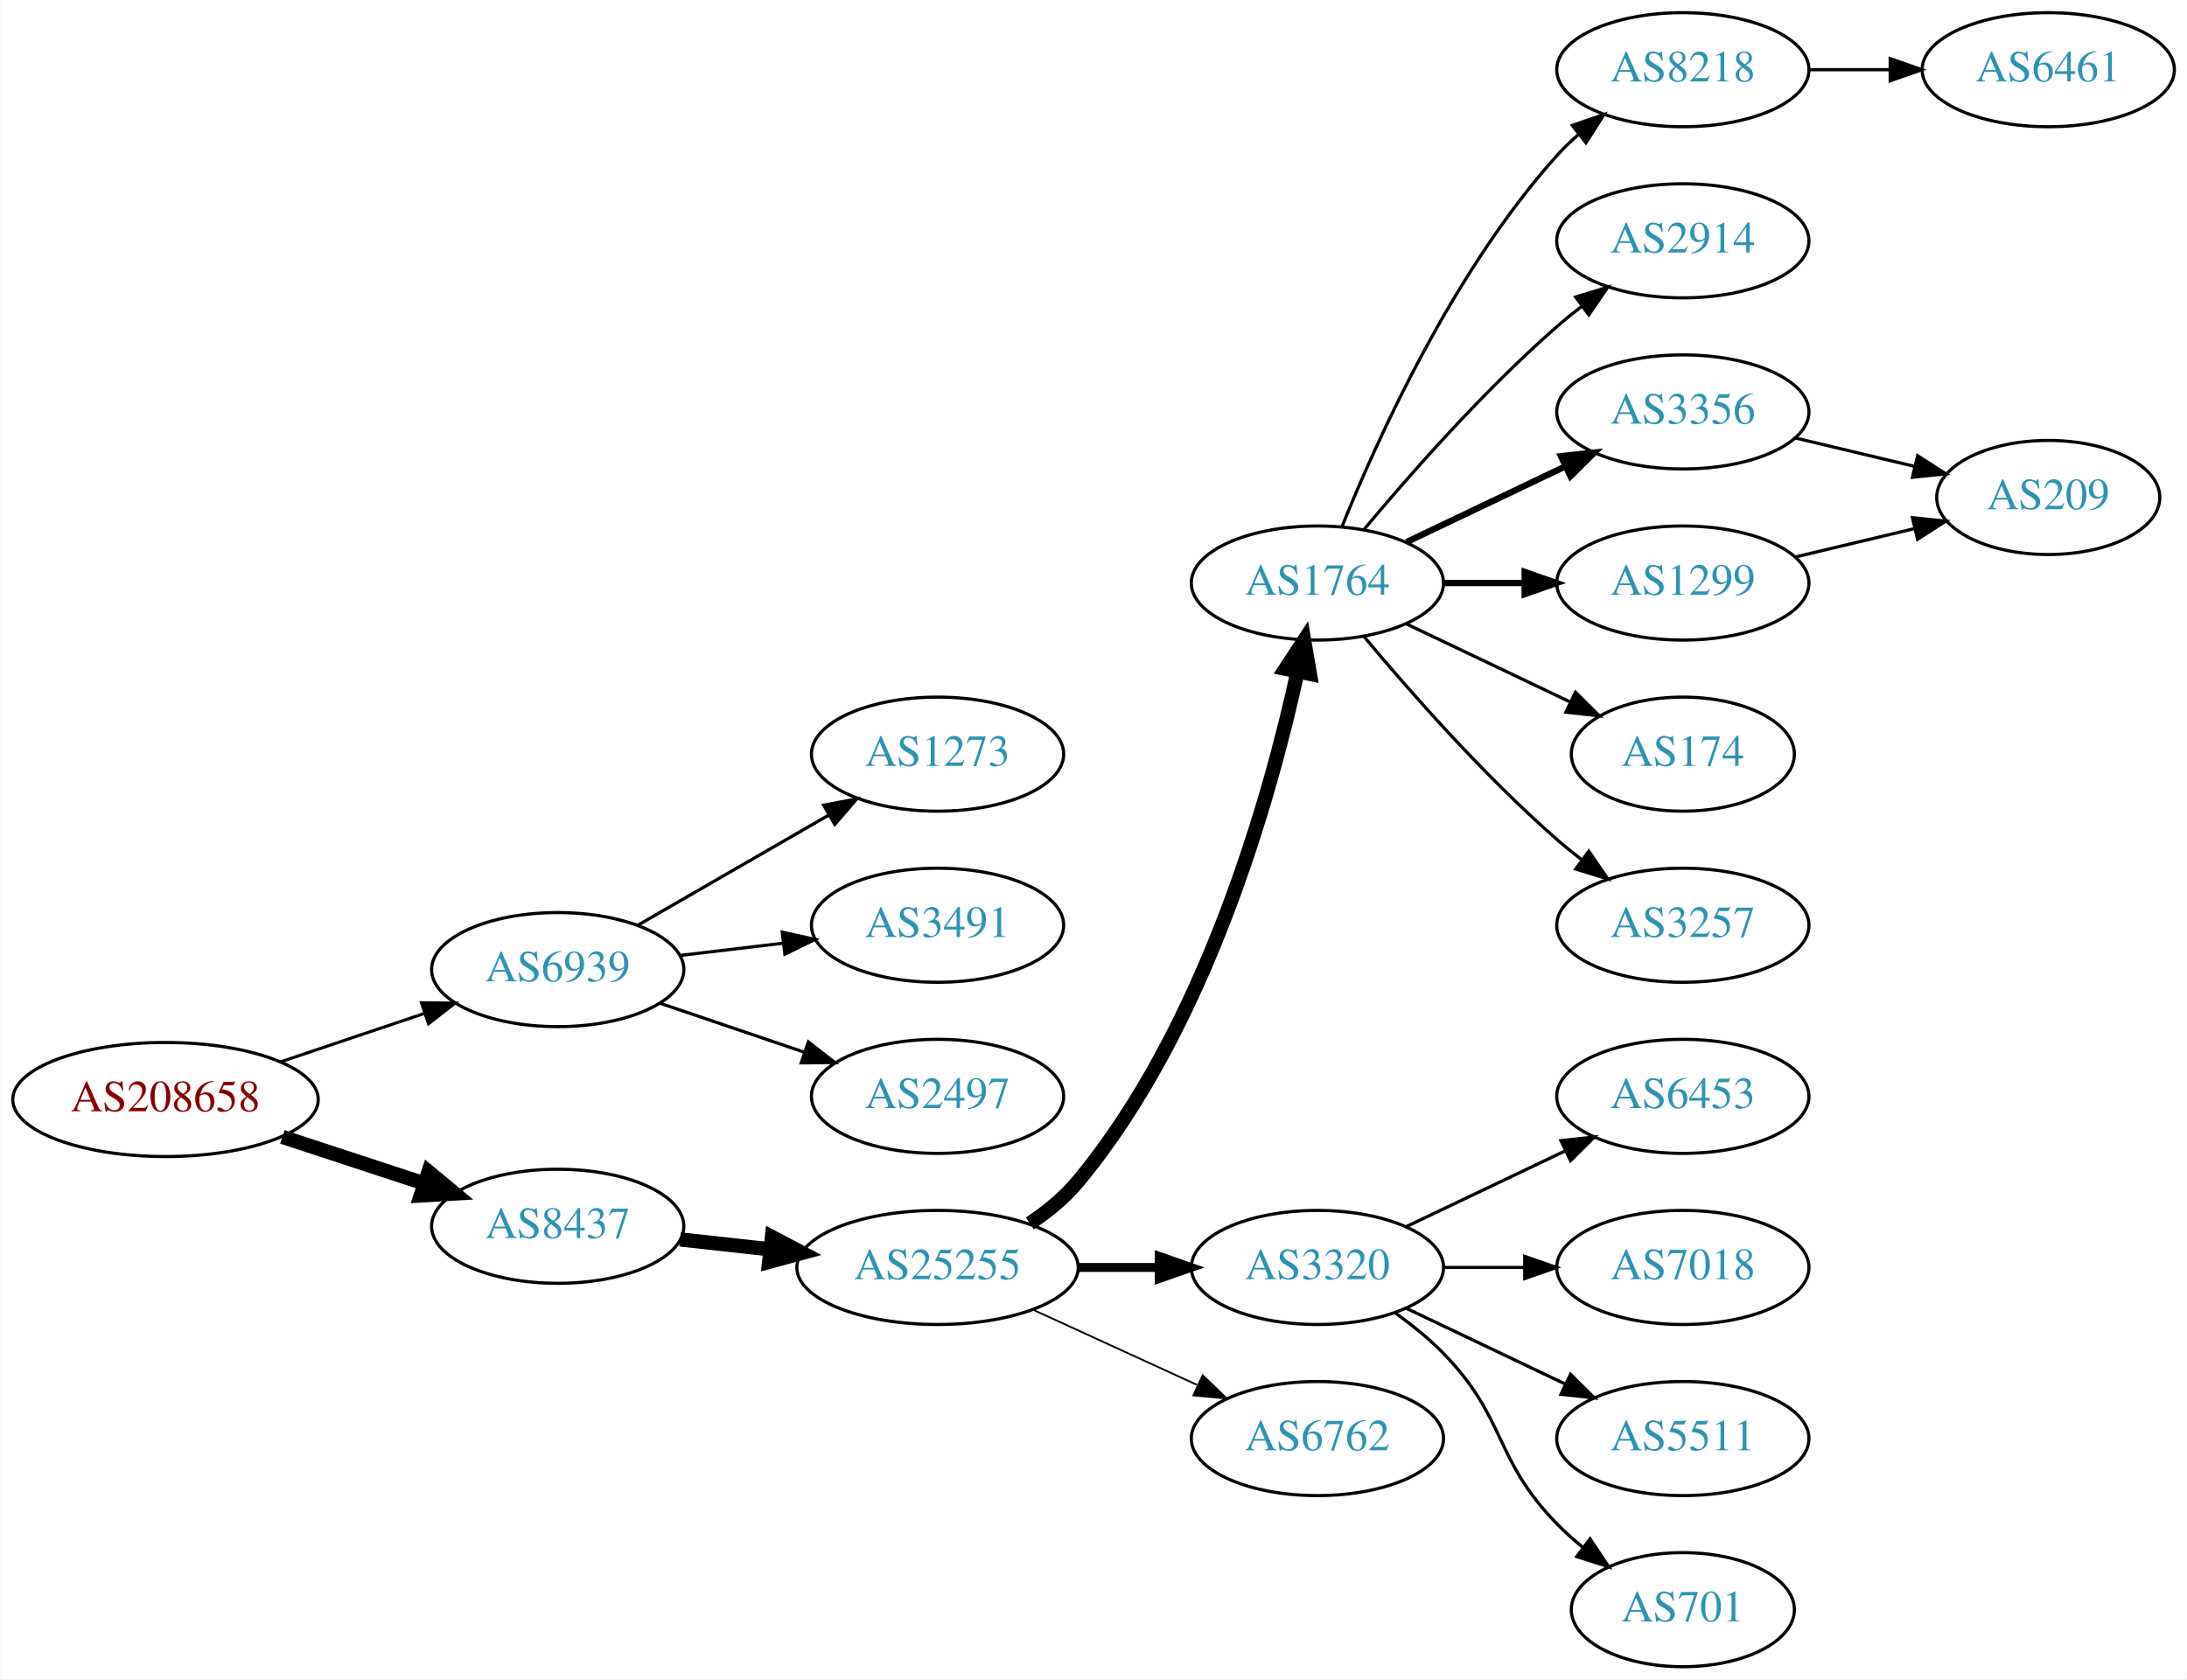
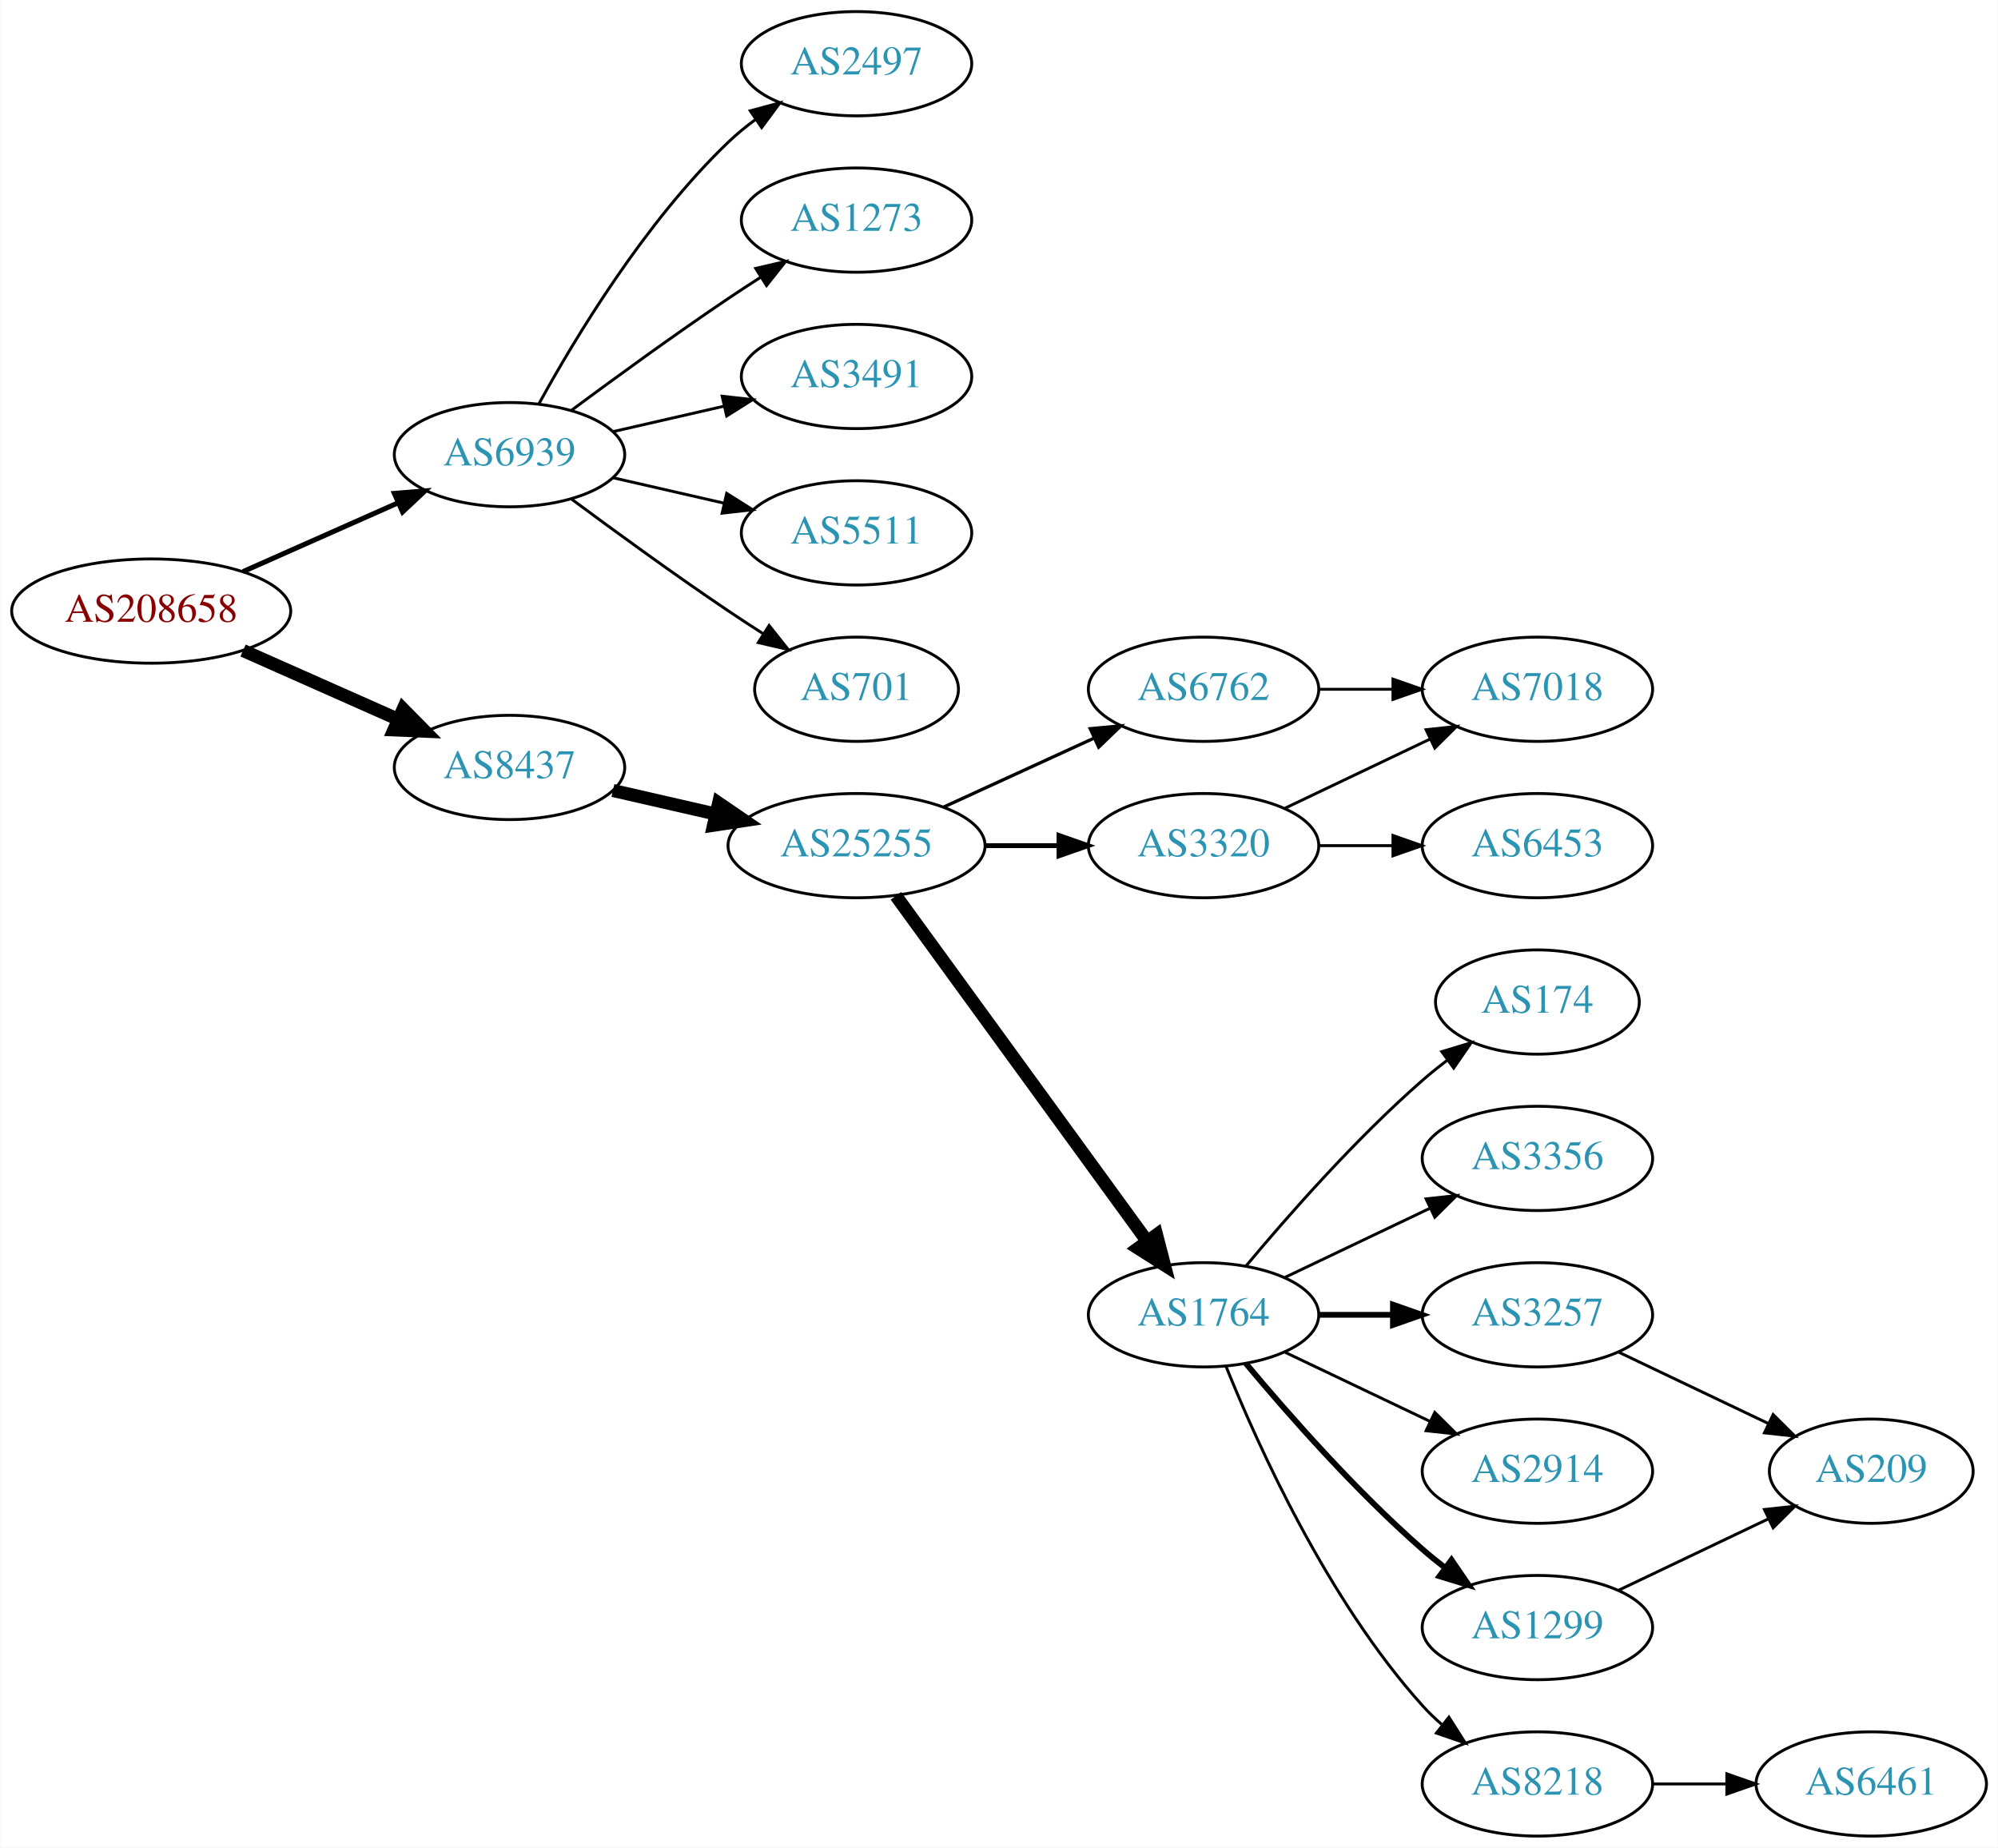
- <svg xmlns="http://www.w3.org/2000/svg" xmlns:xlink="http://www.w3.org/1999/xlink" width="690pt" height="530pt" viewBox="0.00 0.00 689.76 530.00">
-   <g id="graph0" class="graph" transform="scale(1 1) rotate(0) translate(4 526)">
-     <polygon fill="white" stroke="none" points="-4,4 -4,-526 685.755,-526 685.755,4 -4,4" />
+ <svg xmlns="http://www.w3.org/2000/svg" xmlns:xlink="http://www.w3.org/1999/xlink" width="690pt" height="638pt" viewBox="0.00 0.00 689.76 638.00">
+   <g id="graph0" class="graph" transform="scale(1 1) rotate(0) translate(4 634)">
+     <polygon fill="white" stroke="none" points="-4,4 -4,-634 685.755,-634 685.755,4 -4,4" />
    <g id="node1" class="node">
      <g id="a_node1">
        <a xlink:href="/asn/208658" xlink:title="AS208658 ~ Johannes Mueller [AT]">
-           <ellipse fill="#ffffff" stroke="black" cx="48.096" cy="-179" rx="48.192" ry="18" />
-           <text text-anchor="middle" x="48.096" y="-175.3" font-family="Times,serif" font-size="14.00" fill="#880000">AS208658</text>
+           <ellipse fill="#ffffff" stroke="black" cx="48.096" cy="-423" rx="48.192" ry="18" />
+           <text text-anchor="middle" x="48.096" y="-419.3" font-family="Times,serif" font-size="14.00" fill="#880000">AS208658</text>
        </a>
      </g>
    </g>
    <g id="node2" class="node">
      <g id="a_node2">
        <a xlink:href="/asn/6939" xlink:title="AS6939 ~ Hurricane Electric LLC [US]">
-           <ellipse fill="#ffffff" stroke="black" cx="171.838" cy="-220" rx="39.794" ry="18" />
-           <text text-anchor="middle" x="171.838" y="-216.3" font-family="Times,serif" font-size="14.00" fill="#2c94b3">AS6939</text>
+           <ellipse fill="#ffffff" stroke="black" cx="171.838" cy="-477" rx="39.794" ry="18" />
+           <text text-anchor="middle" x="171.838" y="-473.3" font-family="Times,serif" font-size="14.00" fill="#2c94b3">AS6939</text>
        </a>
      </g>
    </g>
    <g id="edge1" class="edge">
-       <path fill="none" stroke="black" stroke-width="0.964" d="M84.309,-190.859C98.459,-195.624 114.874,-201.152 129.578,-206.105" />
-       <polygon fill="black" stroke="black" stroke-width="0.964" points="128.843,-209.55 139.437,-209.425 131.077,-202.916 128.843,-209.55" />
+       <path fill="none" stroke="black" stroke-width="1.731" d="M79.816,-436.626C96.101,-443.85 116.238,-452.781 133.427,-460.406" />
+       <polygon fill="black" stroke="black" stroke-width="1.731" points="132.07,-463.633 142.631,-464.488 134.909,-457.234 132.07,-463.633" />
    </g>
    <g id="node3" class="node">
      <g id="a_node3">
        <a xlink:href="/asn/8437" xlink:title="AS8437 ~ Hutchison Drei Austria GmbH [AT]">
-           <ellipse fill="#ffffff" stroke="black" cx="171.838" cy="-139" rx="39.794" ry="18" />
-           <text text-anchor="middle" x="171.838" y="-135.3" font-family="Times,serif" font-size="14.00" fill="#2c94b3">AS8437</text>
+           <ellipse fill="#ffffff" stroke="black" cx="171.838" cy="-369" rx="39.794" ry="18" />
+           <text text-anchor="middle" x="171.838" y="-365.3" font-family="Times,serif" font-size="14.00" fill="#2c94b3">AS8437</text>
        </a>
      </g>
    </g>
    <g id="edge2" class="edge">
-       <path fill="none" stroke="black" stroke-width="4.5" d="M84.964,-167.215C98.983,-162.609 115.143,-157.299 129.637,-152.537" />
-       <polygon fill="black" stroke="black" stroke-width="4.5" points="131.086,-156.206 139.358,-149.343 128.628,-148.724 131.086,-156.206" />
+       <path fill="none" stroke="black" stroke-width="4.5" d="M79.816,-409.374C96.101,-402.15 116.238,-393.219 133.427,-385.594" />
+       <polygon fill="black" stroke="black" stroke-width="4.5" points="135.086,-389.166 142.631,-381.512 131.893,-381.967 135.086,-389.166" />
    </g>
    <g id="node4" class="node">
      <g id="a_node4">
-         <a xlink:href="/asn/1273" xlink:title="AS1273 ~ Vodafone Group PLC [EU]">
-           <ellipse fill="#ffffff" stroke="black" cx="291.681" cy="-288" rx="39.794" ry="18" />
-           <text text-anchor="middle" x="291.681" y="-284.3" font-family="Times,serif" font-size="14.00" fill="#2c94b3">AS1273</text>
+         <a xlink:href="/asn/2497" xlink:title="AS2497 ~ Internet Initiative Japan Inc. [JP]">
+           <ellipse fill="#ffffff" stroke="black" cx="291.681" cy="-612" rx="39.794" ry="18" />
+           <text text-anchor="middle" x="291.681" y="-608.3" font-family="Times,serif" font-size="14.00" fill="#2c94b3">AS2497</text>
        </a>
      </g>
    </g>
    <g id="edge3" class="edge">
-       <path fill="none" stroke="black" d="M196.97,-233.925C214.409,-243.988 238.183,-257.707 257.421,-268.808" />
-       <polygon fill="black" stroke="black" points="255.766,-271.893 266.176,-273.86 259.264,-265.83 255.766,-271.893" />
+       <path fill="none" stroke="black" d="M182.079,-494.713C194.625,-517.561 218.802,-557.611 247.484,-585 250.353,-587.739 253.542,-590.347 256.851,-592.785" />
+       <polygon fill="black" stroke="black" points="254.974,-595.742 265.21,-598.477 258.914,-589.956 254.974,-595.742" />
    </g>
    <g id="node5" class="node">
      <g id="a_node5">
-         <a xlink:href="/asn/3491" xlink:title="AS3491 ~ PCCW Global, Inc. [US]">
-           <ellipse fill="#ffffff" stroke="black" cx="291.681" cy="-234" rx="39.794" ry="18" />
-           <text text-anchor="middle" x="291.681" y="-230.3" font-family="Times,serif" font-size="14.00" fill="#2c94b3">AS3491</text>
+         <a xlink:href="/asn/1273" xlink:title="AS1273 ~ Vodafone Group PLC [EU]">
+           <ellipse fill="#ffffff" stroke="black" cx="291.681" cy="-558" rx="39.794" ry="18" />
+           <text text-anchor="middle" x="291.681" y="-554.3" font-family="Times,serif" font-size="14.00" fill="#2c94b3">AS1273</text>
        </a>
      </g>
    </g>
    <g id="edge4" class="edge">
-       <path fill="none" stroke="black" d="M210.448,-224.468C220.759,-225.693 232.077,-227.038 242.877,-228.321" />
-       <polygon fill="black" stroke="black" points="242.68,-231.822 253.024,-229.526 243.506,-224.871 242.68,-231.822" />
+       <path fill="none" stroke="black" d="M193.168,-492.277C208.031,-503.304 228.775,-518.407 247.484,-531 251.033,-533.389 254.784,-535.839 258.532,-538.242" />
+       <polygon fill="black" stroke="black" points="256.858,-541.325 267.181,-543.712 260.6,-535.409 256.858,-541.325" />
    </g>
    <g id="node6" class="node">
      <g id="a_node6">
-         <a xlink:href="/asn/2497" xlink:title="AS2497 ~ Internet Initiative Japan Inc. [JP]">
-           <ellipse fill="#ffffff" stroke="black" cx="291.681" cy="-180" rx="39.794" ry="18" />
-           <text text-anchor="middle" x="291.681" y="-176.3" font-family="Times,serif" font-size="14.00" fill="#2c94b3">AS2497</text>
+         <a xlink:href="/asn/3491" xlink:title="AS3491 ~ PCCW Global, Inc. [US]">
+           <ellipse fill="#ffffff" stroke="black" cx="291.681" cy="-504" rx="39.794" ry="18" />
+           <text text-anchor="middle" x="291.681" y="-500.3" font-family="Times,serif" font-size="14.00" fill="#2c94b3">AS3491</text>
        </a>
      </g>
    </g>
    <g id="edge5" class="edge">
-       <path fill="none" stroke="black" d="M204.108,-209.386C218.092,-204.639 234.762,-198.981 249.724,-193.902" />
-       <polygon fill="black" stroke="black" points="250.92,-197.192 259.264,-190.664 248.67,-190.564 250.92,-197.192" />
+       <path fill="none" stroke="black" d="M207.557,-484.955C219.557,-487.704 233.178,-490.825 245.871,-493.733" />
+       <polygon fill="black" stroke="black" points="245.273,-497.187 255.802,-496.009 246.836,-490.364 245.273,-497.187" />
    </g>
    <g id="node7" class="node">
      <g id="a_node7">
-         <a xlink:href="/asn/25255" xlink:title="AS25255 ~ ==&gt; TELE2 AUSTRIA &lt;== [AT]">
-           <ellipse fill="#ffffff" stroke="black" cx="291.681" cy="-126" rx="44.393" ry="18" />
-           <text text-anchor="middle" x="291.681" y="-122.3" font-family="Times,serif" font-size="14.00" fill="#2c94b3">AS25255</text>
+         <a xlink:href="/asn/5511" xlink:title="AS5511 ~ Orange S.A. [FR]">
+           <ellipse fill="#ffffff" stroke="black" cx="291.681" cy="-450" rx="39.794" ry="18" />
+           <text text-anchor="middle" x="291.681" y="-446.3" font-family="Times,serif" font-size="14.00" fill="#2c94b3">AS5511</text>
        </a>
      </g>
    </g>
    <g id="edge6" class="edge">
-       <path fill="none" stroke="black" stroke-width="4.5" d="M210.448,-134.851C219.451,-133.858 229.221,-132.78 238.744,-131.729" />
-       <polygon fill="black" stroke="black" stroke-width="4.5" points="239.425,-135.616 248.933,-130.605 238.561,-127.788 239.425,-135.616" />
+       <path fill="none" stroke="black" d="M207.557,-469.045C219.557,-466.296 233.178,-463.175 245.871,-460.267" />
+       <polygon fill="black" stroke="black" points="246.836,-463.636 255.802,-457.991 245.273,-456.813 246.836,-463.636" />
    </g>
    <g id="node8" class="node">
      <g id="a_node8">
-         <a xlink:href="/asn/1764" xlink:title="AS1764 ~ NEXTLAYER-AS [AT]">
-           <ellipse fill="#ffffff" stroke="black" cx="411.523" cy="-342" rx="39.794" ry="18" />
-           <text text-anchor="middle" x="411.523" y="-338.3" font-family="Times,serif" font-size="14.00" fill="#2c94b3">AS1764</text>
+         <a xlink:href="/asn/701" xlink:title="AS701 ~ UUNET [US]">
+           <ellipse fill="#ffffff" stroke="black" cx="291.681" cy="-396" rx="35.194" ry="18" />
+           <text text-anchor="middle" x="291.681" y="-392.3" font-family="Times,serif" font-size="14.00" fill="#2c94b3">AS701</text>
        </a>
      </g>
    </g>
    <g id="edge7" class="edge">
-       <path fill="none" stroke="black" stroke-width="4.5" d="M320.787,-139.909C326.314,-143.592 331.69,-147.97 335.877,-153 376.19,-201.434 396.588,-274.293 405.236,-313.913" />
-       <polygon fill="black" stroke="black" stroke-width="4.5" points="401.428,-314.942 407.324,-323.927 409.137,-313.334 401.428,-314.942" />
+       <path fill="none" stroke="black" d="M193.168,-461.723C208.031,-450.696 228.775,-435.593 247.484,-423 251.302,-420.431 255.352,-417.79 259.382,-415.214" />
+       <polygon fill="black" stroke="black" points="261.486,-418.025 268.076,-409.729 257.751,-412.105 261.486,-418.025" />
    </g>
    <g id="node9" class="node">
      <g id="a_node9">
-         <a xlink:href="/asn/3320" xlink:title="AS3320 ~ DTAG [DE]">
-           <ellipse fill="#ffffff" stroke="black" cx="411.523" cy="-126" rx="39.794" ry="18" />
-           <text text-anchor="middle" x="411.523" y="-122.3" font-family="Times,serif" font-size="14.00" fill="#2c94b3">AS3320</text>
+         <a xlink:href="/asn/25255" xlink:title="AS25255 ~ ==&gt; TELE2 AUSTRIA &lt;== [AT]">
+           <ellipse fill="#ffffff" stroke="black" cx="291.681" cy="-342" rx="44.393" ry="18" />
+           <text text-anchor="middle" x="291.681" y="-338.3" font-family="Times,serif" font-size="14.00" fill="#2c94b3">AS25255</text>
        </a>
      </g>
    </g>
    <g id="edge8" class="edge">
-       <path fill="none" stroke="black" stroke-width="2.812" d="M335.892,-126C344.204,-126 352.967,-126 361.449,-126" />
-       <polygon fill="black" stroke="black" stroke-width="2.812" points="361.608,-129.5 371.608,-126 361.608,-122.5 361.608,-129.5" />
+       <path fill="none" stroke="black" stroke-width="4.5" d="M207.557,-361.045C218.696,-358.493 231.231,-355.621 243.124,-352.896" />
+       <polygon fill="black" stroke="black" stroke-width="4.5" points="244.05,-356.724 252.918,-350.652 242.291,-349.047 244.05,-356.724" />
    </g>
    <g id="node10" class="node">
      <g id="a_node10">
-         <a xlink:href="/asn/6762" xlink:title="AS6762 ~ TELECOM ITALIA SPARKLE S.p.A. [IT]">
-           <ellipse fill="#ffffff" stroke="black" cx="411.523" cy="-72" rx="39.794" ry="18" />
-           <text text-anchor="middle" x="411.523" y="-68.3" font-family="Times,serif" font-size="14.00" fill="#2c94b3">AS6762</text>
+         <a xlink:href="/asn/3320" xlink:title="AS3320 ~ DTAG [DE]">
+           <ellipse fill="#ffffff" stroke="black" cx="411.523" cy="-342" rx="39.794" ry="18" />
+           <text text-anchor="middle" x="411.523" y="-338.3" font-family="Times,serif" font-size="14.00" fill="#2c94b3">AS3320</text>
        </a>
      </g>
    </g>
    <g id="edge9" class="edge">
-       <path fill="none" stroke="black" stroke-width="0.562" d="M321.81,-112.652C337.421,-105.498 356.819,-96.609 373.491,-88.969" />
-       <polygon fill="black" stroke="black" stroke-width="0.562" points="375.31,-91.986 382.943,-84.638 372.394,-85.622 375.31,-91.986" />
+       <path fill="none" stroke="black" stroke-width="1.688" d="M335.892,-342C344.204,-342 352.967,-342 361.449,-342" />
+       <polygon fill="black" stroke="black" stroke-width="1.688" points="361.608,-345.5 371.608,-342 361.608,-338.5 361.608,-345.5" />
    </g>
    <g id="node11" class="node">
      <g id="a_node11">
-         <a xlink:href="/asn/8218" xlink:title="AS8218 ~ legacy Neotelecoms [FR]">
-           <ellipse fill="#ffffff" stroke="black" cx="526.816" cy="-504" rx="39.794" ry="18" />
-           <text text-anchor="middle" x="526.816" y="-500.3" font-family="Times,serif" font-size="14.00" fill="#2c94b3">AS8218</text>
+         <a xlink:href="/asn/1764" xlink:title="AS1764 ~ NEXTLAYER-AS [AT]">
+           <ellipse fill="#ffffff" stroke="black" cx="411.523" cy="-180" rx="39.794" ry="18" />
+           <text text-anchor="middle" x="411.523" y="-176.3" font-family="Times,serif" font-size="14.00" fill="#2c94b3">AS1764</text>
        </a>
      </g>
    </g>
    <g id="edge10" class="edge">
-       <path fill="none" stroke="black" d="M419.271,-359.787C430.322,-387.243 454.375,-440.578 487.17,-477 489.172,-479.224 491.391,-481.363 493.723,-483.397" />
-       <polygon fill="black" stroke="black" points="491.921,-486.433 501.942,-489.873 496.254,-480.935 491.921,-486.433" />
+       <path fill="none" stroke="black" stroke-width="4.5" d="M305.292,-324.663C326.113,-296.04 367.775,-238.767 391.964,-205.514" />
+       <polygon fill="black" stroke="black" stroke-width="4.5" points="395.304,-207.615 398.003,-197.212 388.936,-202.983 395.304,-207.615" />
    </g>
    <g id="node12" class="node">
      <g id="a_node12">
-         <a xlink:href="/asn/2914" xlink:title="AS2914 ~ NTT America, Inc. [US]">
-           <ellipse fill="#ffffff" stroke="black" cx="526.816" cy="-450" rx="39.794" ry="18" />
-           <text text-anchor="middle" x="526.816" y="-446.3" font-family="Times,serif" font-size="14.00" fill="#2c94b3">AS2914</text>
+         <a xlink:href="/asn/6762" xlink:title="AS6762 ~ TELECOM ITALIA SPARKLE S.p.A. [IT]">
+           <ellipse fill="#ffffff" stroke="black" cx="411.523" cy="-396" rx="39.794" ry="18" />
+           <text text-anchor="middle" x="411.523" y="-392.3" font-family="Times,serif" font-size="14.00" fill="#2c94b3">AS6762</text>
        </a>
      </g>
    </g>
    <g id="edge11" class="edge">
-       <path fill="none" stroke="black" d="M426.153,-358.817C440.436,-375.929 463.982,-402.745 487.17,-423 489.635,-425.154 492.274,-427.294 494.971,-429.372" />
-       <polygon fill="black" stroke="black" points="492.996,-432.264 503.125,-435.37 497.144,-426.625 492.996,-432.264" />
+       <path fill="none" stroke="black" stroke-width="1.125" d="M321.81,-355.348C337.421,-362.502 356.819,-371.391 373.491,-379.03" />
+       <polygon fill="black" stroke="black" stroke-width="1.125" points="372.394,-382.378 382.943,-383.362 375.31,-376.014 372.394,-382.378" />
    </g>
    <g id="node13" class="node">
      <g id="a_node13">
-         <a xlink:href="/asn/3356" xlink:title="AS3356 ~ Level 3 Parent, LLC [US]">
+         <a xlink:href="/asn/7018" xlink:title="AS7018 ~ AT&amp;T Services, Inc. [US]">
          <ellipse fill="#ffffff" stroke="black" cx="526.816" cy="-396" rx="39.794" ry="18" />
-           <text text-anchor="middle" x="526.816" y="-392.3" font-family="Times,serif" font-size="14.00" fill="#2c94b3">AS3356</text>
+           <text text-anchor="middle" x="526.816" y="-392.3" font-family="Times,serif" font-size="14.00" fill="#2c94b3">AS7018</text>
        </a>
      </g>
    </g>
    <g id="edge12" class="edge">
-       <path fill="none" stroke="black" stroke-width="2" d="M439.66,-354.934C454.654,-362.081 473.475,-371.052 489.698,-378.785" />
-       <polygon fill="black" stroke="black" stroke-width="2" points="488.368,-382.028 498.901,-383.171 491.38,-375.709 488.368,-382.028" />
+       <path fill="none" stroke="black" d="M439.66,-354.934C454.654,-362.081 473.475,-371.052 489.698,-378.785" />
+       <polygon fill="black" stroke="black" points="488.368,-382.028 498.901,-383.171 491.38,-375.709 488.368,-382.028" />
    </g>
    <g id="node14" class="node">
      <g id="a_node14">
-         <a xlink:href="/asn/1299" xlink:title="AS1299 ~ Telia Carrier [EU]">
+         <a xlink:href="/asn/6453" xlink:title="AS6453 ~ TATA COMMUNICATIONS (AMERICA) INC [US]">
          <ellipse fill="#ffffff" stroke="black" cx="526.816" cy="-342" rx="39.794" ry="18" />
-           <text text-anchor="middle" x="526.816" y="-338.3" font-family="Times,serif" font-size="14.00" fill="#2c94b3">AS1299</text>
+           <text text-anchor="middle" x="526.816" y="-338.3" font-family="Times,serif" font-size="14.00" fill="#2c94b3">AS6453</text>
        </a>
      </g>
    </g>
    <g id="edge13" class="edge">
-       <path fill="none" stroke="black" stroke-width="2" d="M451.195,-342C459.398,-342 468.162,-342 476.694,-342" />
-       <polygon fill="black" stroke="black" stroke-width="2" points="476.934,-345.5 486.934,-342 476.933,-338.5 476.934,-345.5" />
+       <path fill="none" stroke="black" d="M451.195,-342C459.398,-342 468.162,-342 476.694,-342" />
+       <polygon fill="black" stroke="black" points="476.934,-345.5 486.934,-342 476.933,-338.5 476.934,-345.5" />
    </g>
    <g id="node15" class="node">
      <g id="a_node15">
        <a xlink:href="/asn/174" xlink:title="AS174 ~ Cogent Communications [US]">
          <ellipse fill="#ffffff" stroke="black" cx="526.816" cy="-288" rx="35.194" ry="18" />
          <text text-anchor="middle" x="526.816" y="-284.3" font-family="Times,serif" font-size="14.00" fill="#2c94b3">AS174</text>
        </a>
      </g>
    </g>
    <g id="edge14" class="edge">
-       <path fill="none" stroke="black" d="M439.66,-329.066C455.091,-321.71 474.577,-312.423 491.112,-304.541" />
-       <polygon fill="black" stroke="black" points="492.933,-307.551 500.454,-300.089 489.921,-301.232 492.933,-307.551" />
+       <path fill="none" stroke="black" d="M426.153,-196.817C440.436,-213.929 463.982,-240.745 487.17,-261 489.839,-263.332 492.712,-265.648 495.642,-267.886" />
+       <polygon fill="black" stroke="black" points="493.793,-270.87 503.934,-273.939 497.92,-265.216 493.793,-270.87" />
    </g>
    <g id="node16" class="node">
      <g id="a_node16">
+         <a xlink:href="/asn/3356" xlink:title="AS3356 ~ Level 3 Parent, LLC [US]">
+           <ellipse fill="#ffffff" stroke="black" cx="526.816" cy="-234" rx="39.794" ry="18" />
+           <text text-anchor="middle" x="526.816" y="-230.3" font-family="Times,serif" font-size="14.00" fill="#2c94b3">AS3356</text>
+         </a>
+       </g>
+     </g>
+     <g id="edge15" class="edge">
+       <path fill="none" stroke="black" d="M439.66,-192.934C454.654,-200.081 473.475,-209.052 489.698,-216.785" />
+       <polygon fill="black" stroke="black" points="488.368,-220.028 498.901,-221.171 491.38,-213.709 488.368,-220.028" />
+     </g>
+     <g id="node17" class="node">
+       <g id="a_node17">
        <a xlink:href="/asn/3257" xlink:title="AS3257 ~ GTT [DE]">
-           <ellipse fill="#ffffff" stroke="black" cx="526.816" cy="-234" rx="39.794" ry="18" />
-           <text text-anchor="middle" x="526.816" y="-230.3" font-family="Times,serif" font-size="14.00" fill="#2c94b3">AS3257</text>
-         </a>
-       </g>
-     </g>
-     <g id="edge15" class="edge">
-       <path fill="none" stroke="black" d="M426.153,-325.183C440.436,-308.071 463.982,-281.255 487.17,-261 489.635,-258.846 492.274,-256.706 494.971,-254.628" />
-       <polygon fill="black" stroke="black" points="497.144,-257.375 503.125,-248.63 492.996,-251.736 497.144,-257.375" />
+           <ellipse fill="#ffffff" stroke="black" cx="526.816" cy="-180" rx="39.794" ry="18" />
+           <text text-anchor="middle" x="526.816" y="-176.3" font-family="Times,serif" font-size="14.00" fill="#2c94b3">AS3257</text>
+         </a>
+       </g>
+     </g>
+     <g id="edge16" class="edge">
+       <path fill="none" stroke="black" stroke-width="2" d="M451.195,-180C459.398,-180 468.162,-180 476.694,-180" />
+       <polygon fill="black" stroke="black" stroke-width="2" points="476.934,-183.5 486.934,-180 476.933,-176.5 476.934,-183.5" />
    </g>
    <g id="node18" class="node">
      <g id="a_node18">
-         <a xlink:href="/asn/6453" xlink:title="AS6453 ~ TATA COMMUNICATIONS (AMERICA) INC [US]">
-           <ellipse fill="#ffffff" stroke="black" cx="526.816" cy="-180" rx="39.794" ry="18" />
-           <text text-anchor="middle" x="526.816" y="-176.3" font-family="Times,serif" font-size="14.00" fill="#2c94b3">AS6453</text>
+         <a xlink:href="/asn/2914" xlink:title="AS2914 ~ NTT America, Inc. [US]">
+           <ellipse fill="#ffffff" stroke="black" cx="526.816" cy="-126" rx="39.794" ry="18" />
+           <text text-anchor="middle" x="526.816" y="-122.3" font-family="Times,serif" font-size="14.00" fill="#2c94b3">AS2914</text>
        </a>
      </g>
    </g>
    <g id="edge17" class="edge">
-       <path fill="none" stroke="black" d="M439.66,-138.934C454.654,-146.081 473.475,-155.052 489.698,-162.785" />
-       <polygon fill="black" stroke="black" points="488.368,-166.028 498.901,-167.171 491.38,-159.709 488.368,-166.028" />
+       <path fill="none" stroke="black" d="M439.66,-167.066C454.654,-159.919 473.475,-150.948 489.698,-143.215" />
+       <polygon fill="black" stroke="black" points="491.38,-146.291 498.901,-138.829 488.368,-139.972 491.38,-146.291" />
    </g>
    <g id="node19" class="node">
      <g id="a_node19">
-         <a xlink:href="/asn/7018" xlink:title="AS7018 ~ AT&amp;T Services, Inc. [US]">
-           <ellipse fill="#ffffff" stroke="black" cx="526.816" cy="-126" rx="39.794" ry="18" />
-           <text text-anchor="middle" x="526.816" y="-122.3" font-family="Times,serif" font-size="14.00" fill="#2c94b3">AS7018</text>
+         <a xlink:href="/asn/8218" xlink:title="AS8218 ~ legacy Neotelecoms [FR]">
+           <ellipse fill="#ffffff" stroke="black" cx="526.816" cy="-18" rx="39.794" ry="18" />
+           <text text-anchor="middle" x="526.816" y="-14.3" font-family="Times,serif" font-size="14.00" fill="#2c94b3">AS8218</text>
        </a>
      </g>
    </g>
    <g id="edge18" class="edge">
-       <path fill="none" stroke="black" d="M451.195,-126C459.398,-126 468.162,-126 476.694,-126" />
-       <polygon fill="black" stroke="black" points="476.934,-129.5 486.934,-126 476.933,-122.5 476.934,-129.5" />
+       <path fill="none" stroke="black" d="M419.271,-162.213C430.322,-134.757 454.375,-81.422 487.17,-45 489.172,-42.776 491.391,-40.637 493.723,-38.603" />
+       <polygon fill="black" stroke="black" points="496.254,-41.065 501.942,-32.127 491.921,-35.567 496.254,-41.065" />
    </g>
    <g id="node20" class="node">
      <g id="a_node20">
-         <a xlink:href="/asn/5511" xlink:title="AS5511 ~ Orange S.A. [FR]">
+         <a xlink:href="/asn/1299" xlink:title="AS1299 ~ Telia Carrier [EU]">
          <ellipse fill="#ffffff" stroke="black" cx="526.816" cy="-72" rx="39.794" ry="18" />
-           <text text-anchor="middle" x="526.816" y="-68.3" font-family="Times,serif" font-size="14.00" fill="#2c94b3">AS5511</text>
+           <text text-anchor="middle" x="526.816" y="-68.3" font-family="Times,serif" font-size="14.00" fill="#2c94b3">AS1299</text>
        </a>
      </g>
    </g>
    <g id="edge19" class="edge">
-       <path fill="none" stroke="black" d="M439.66,-113.066C454.654,-105.919 473.475,-96.948 489.698,-89.215" />
-       <polygon fill="black" stroke="black" points="491.38,-92.291 498.901,-84.829 488.368,-85.972 491.38,-92.291" />
+       <path fill="none" stroke="black" stroke-width="2" d="M426.153,-163.183C440.436,-146.071 463.982,-119.255 487.17,-99 489.635,-96.846 492.274,-94.706 494.971,-92.628" />
+       <polygon fill="black" stroke="black" stroke-width="2" points="497.144,-95.375 503.125,-86.63 492.996,-89.736 497.144,-95.375" />
+     </g>
+     <g id="edge21" class="edge">
+       <path fill="none" stroke="black" d="M451.195,-396C459.398,-396 468.162,-396 476.694,-396" />
+       <polygon fill="black" stroke="black" points="476.934,-399.5 486.934,-396 476.933,-392.5 476.934,-399.5" />
    </g>
    <g id="node21" class="node">
      <g id="a_node21">
-         <a xlink:href="/asn/701" xlink:title="AS701 ~ UUNET [US]">
-           <ellipse fill="#ffffff" stroke="black" cx="526.816" cy="-18" rx="35.194" ry="18" />
-           <text text-anchor="middle" x="526.816" y="-14.3" font-family="Times,serif" font-size="14.00" fill="#2c94b3">AS701</text>
+         <a xlink:href="/asn/209" xlink:title="AS209 ~ CenturyLink Communications, LLC [US]">
+           <ellipse fill="#ffffff" stroke="black" cx="642.109" cy="-126" rx="35.194" ry="18" />
+           <text text-anchor="middle" x="642.109" y="-122.3" font-family="Times,serif" font-size="14.00" fill="#2c94b3">AS209</text>
        </a>
      </g>
    </g>
    <g id="edge20" class="edge">
-       <path fill="none" stroke="black" d="M436.117,-111.611C441.373,-107.852 446.705,-103.563 451.17,-99 471.342,-78.383 466.997,-65.617 487.17,-45 489.649,-42.466 492.395,-40.017 495.248,-37.696" />
-       <polygon fill="black" stroke="black" points="497.55,-40.343 503.433,-31.532 493.339,-34.752 497.55,-40.343" />
-     </g>
-     <g id="node17" class="node">
-       <g id="a_node17">
-         <a xlink:href="/asn/6461" xlink:title="AS6461 ~ Zayo Bandwidth [US]">
-           <ellipse fill="#ffffff" stroke="black" cx="642.109" cy="-504" rx="39.794" ry="18" />
-           <text text-anchor="middle" x="642.109" y="-500.3" font-family="Times,serif" font-size="14.00" fill="#2c94b3">AS6461</text>
-         </a>
-       </g>
-     </g>
-     <g id="edge16" class="edge">
-       <path fill="none" stroke="black" d="M566.488,-504C574.691,-504 583.455,-504 591.987,-504" />
-       <polygon fill="black" stroke="black" points="592.227,-507.5 602.226,-504 592.226,-500.5 592.227,-507.5" />
+       <path fill="none" stroke="black" d="M554.953,-167.066C570.384,-159.71 589.87,-150.423 606.405,-142.541" />
+       <polygon fill="black" stroke="black" points="608.226,-145.551 615.747,-138.089 605.214,-139.232 608.226,-145.551" />
    </g>
    <g id="node22" class="node">
      <g id="a_node22">
-         <a xlink:href="/asn/209" xlink:title="AS209 ~ CenturyLink Communications, LLC [US]">
-           <ellipse fill="#ffffff" stroke="black" cx="642.109" cy="-369" rx="35.194" ry="18" />
-           <text text-anchor="middle" x="642.109" y="-365.3" font-family="Times,serif" font-size="14.00" fill="#2c94b3">AS209</text>
-         </a>
-       </g>
-     </g>
-     <g id="edge21" class="edge">
-       <path fill="none" stroke="black" d="M562.423,-387.752C574.218,-384.942 587.522,-381.771 599.79,-378.847" />
-       <polygon fill="black" stroke="black" points="600.879,-382.186 609.795,-376.463 599.256,-375.376 600.879,-382.186" />
+         <a xlink:href="/asn/6461" xlink:title="AS6461 ~ Zayo Bandwidth [US]">
+           <ellipse fill="#ffffff" stroke="black" cx="642.109" cy="-18" rx="39.794" ry="18" />
+           <text text-anchor="middle" x="642.109" y="-14.3" font-family="Times,serif" font-size="14.00" fill="#2c94b3">AS6461</text>
+         </a>
+       </g>
    </g>
    <g id="edge22" class="edge">
-       <path fill="none" stroke="black" d="M562.423,-350.248C574.218,-353.058 587.522,-356.229 599.79,-359.153" />
-       <polygon fill="black" stroke="black" points="599.256,-362.624 609.795,-361.537 600.879,-355.814 599.256,-362.624" />
+       <path fill="none" stroke="black" d="M566.488,-18C574.691,-18 583.455,-18 591.987,-18" />
+       <polygon fill="black" stroke="black" points="592.227,-21.5 602.226,-18 592.226,-14.5 592.227,-21.5" />
+     </g>
+     <g id="edge23" class="edge">
+       <path fill="none" stroke="black" d="M554.953,-84.934C570.384,-92.29 589.87,-101.577 606.405,-109.459" />
+       <polygon fill="black" stroke="black" points="605.214,-112.768 615.747,-113.911 608.226,-106.449 605.214,-112.768" />
    </g>
  </g>
</svg>
